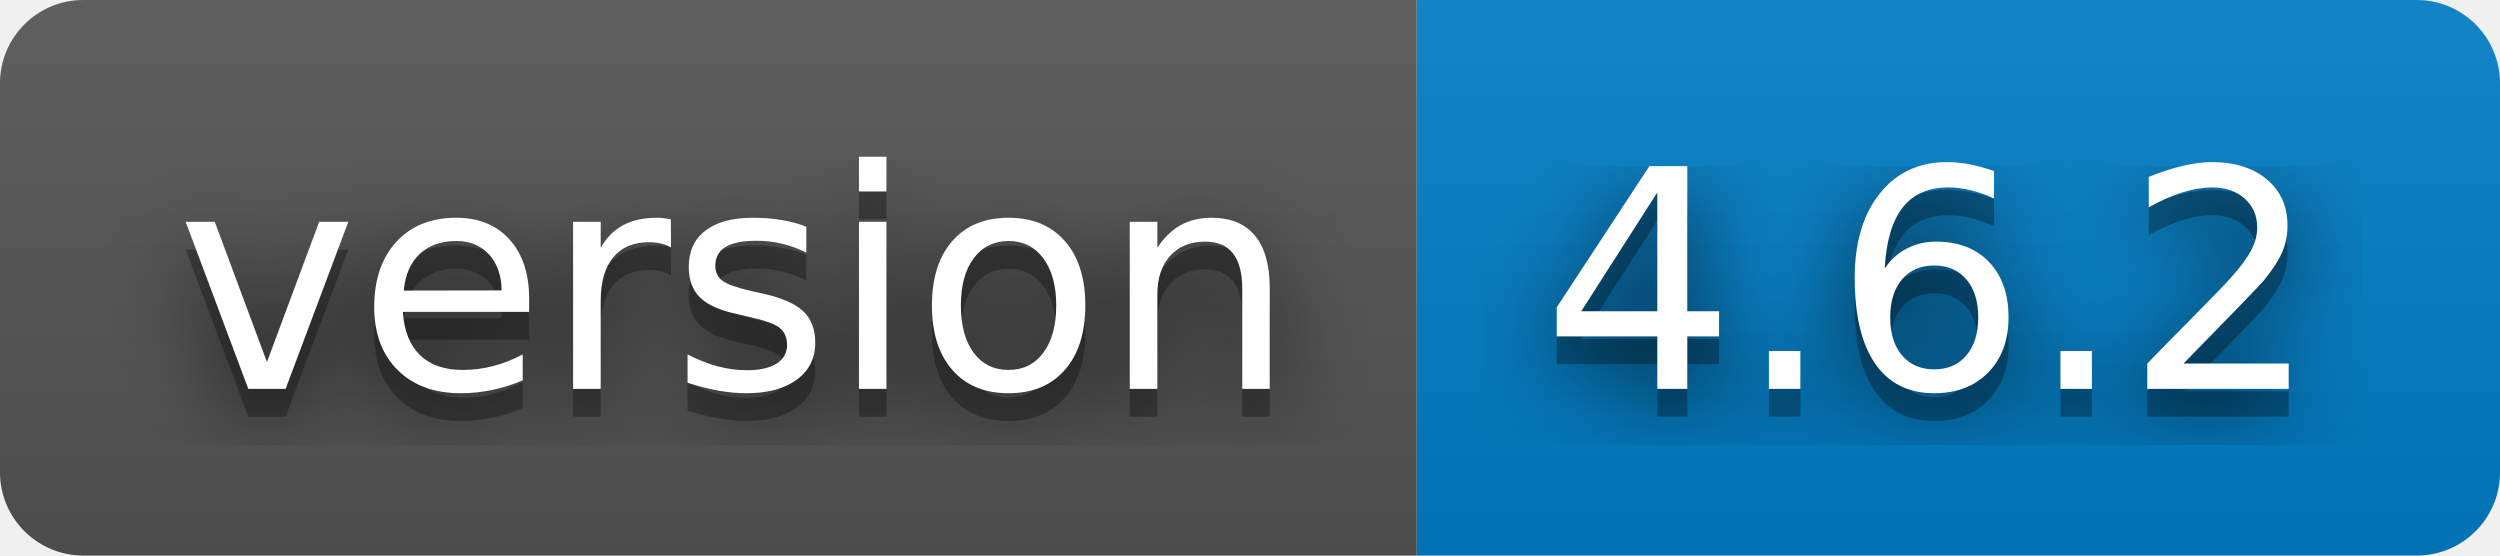
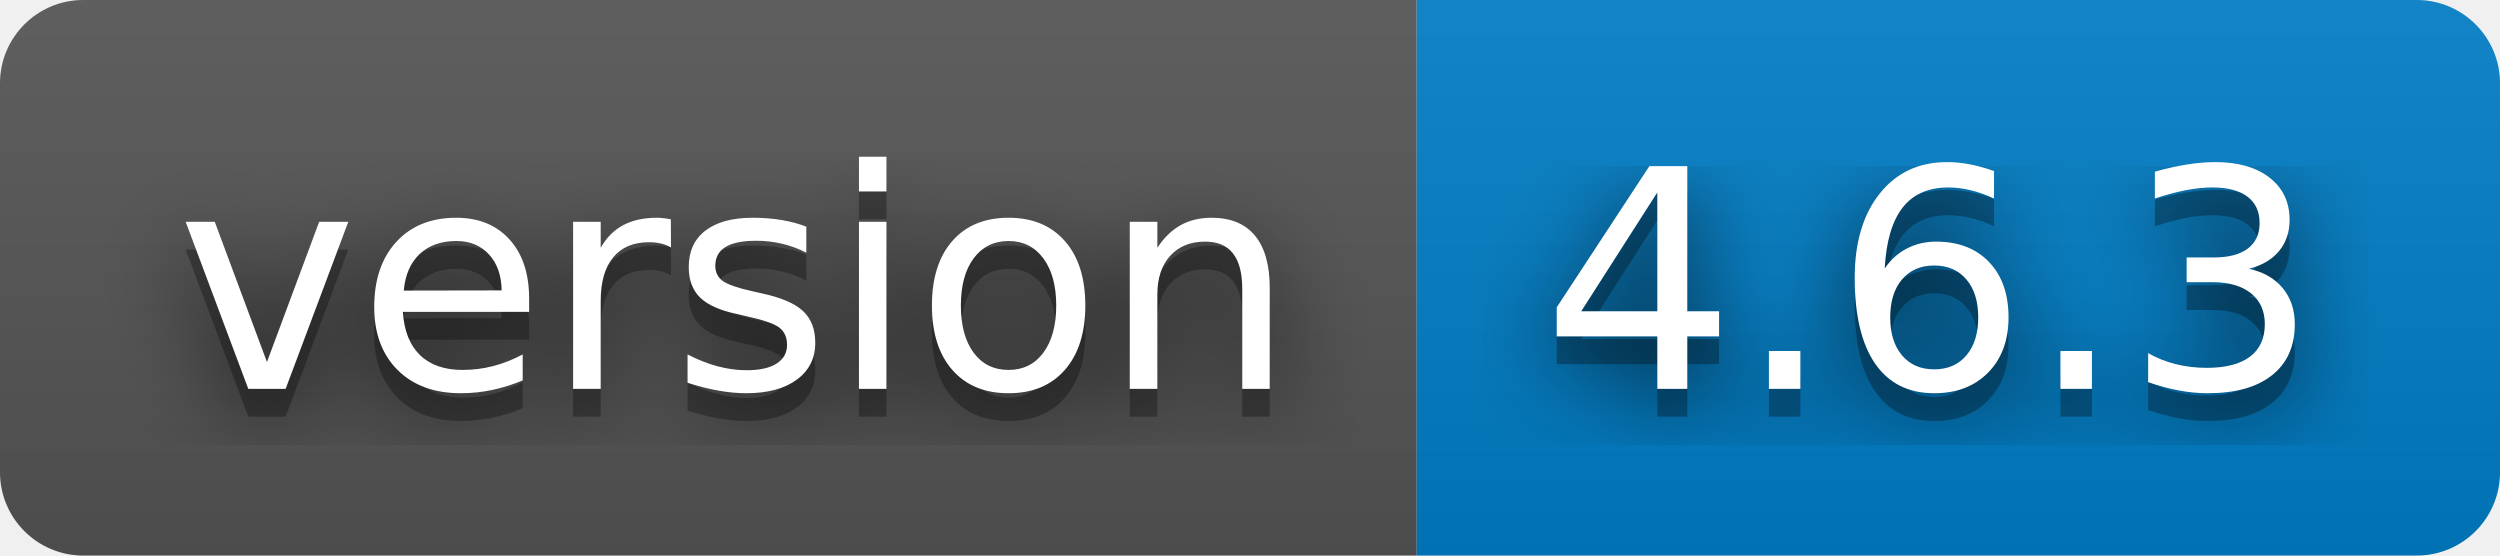
- <svg xmlns="http://www.w3.org/2000/svg" width="90" height="20" role="img" aria-label="version: 4.6.2">
+ <svg xmlns="http://www.w3.org/2000/svg" width="90" height="20" role="img" aria-label="version: 4.6.3">
  <filter id="blur">
    <feGaussianBlur stdDeviation="16" />
  </filter>
  <linearGradient id="s" x2="0" y2="100%">
    <stop offset="0" stop-color="#bbb" stop-opacity=".1" />
    <stop offset="1" stop-opacity=".1" />
  </linearGradient>
  <clipPath id="r">
    <rect width="90" height="20" rx="3" />
  </clipPath>
  <g clip-path="url(#r)">
    <rect width="51" height="20" fill="#555" />
    <rect x="51" width="39" height="20" fill="#007ec6" />
    <rect width="90" height="20" fill="url(#s)" />
  </g>
  <g fill="#fff" text-anchor="middle" font-family="Verdana,Geneva,DejaVu Sans,sans-serif" text-rendering="geometricPrecision" font-size="110">
    <g transform="scale(.1)">
      <g aria-hidden="true" fill="#010101">
        <text x="265" y="150" fill-opacity=".8" filter="url(#blur)" textLength="410">version</text>
        <text x="265" y="150" fill-opacity=".3" textLength="410">version</text>
      </g>
      <text x="265" y="140" textLength="410">version</text>
    </g>
    <g transform="scale(.1)">
      <g aria-hidden="true" fill="#010101">
-         <text x="695" y="150" fill-opacity=".8" filter="url(#blur)" textLength="290">4.6.2</text>
-         <text x="695" y="150" fill-opacity=".3" textLength="290">4.6.2</text>
+         <text x="695" y="150" fill-opacity=".8" filter="url(#blur)" textLength="290">4.6.3</text>
+         <text x="695" y="150" fill-opacity=".3" textLength="290">4.6.3</text>
      </g>
-       <text x="695" y="140" textLength="290">4.6.2</text>
+       <text x="695" y="140" textLength="290">4.6.3</text>
    </g>
  </g>
</svg>
